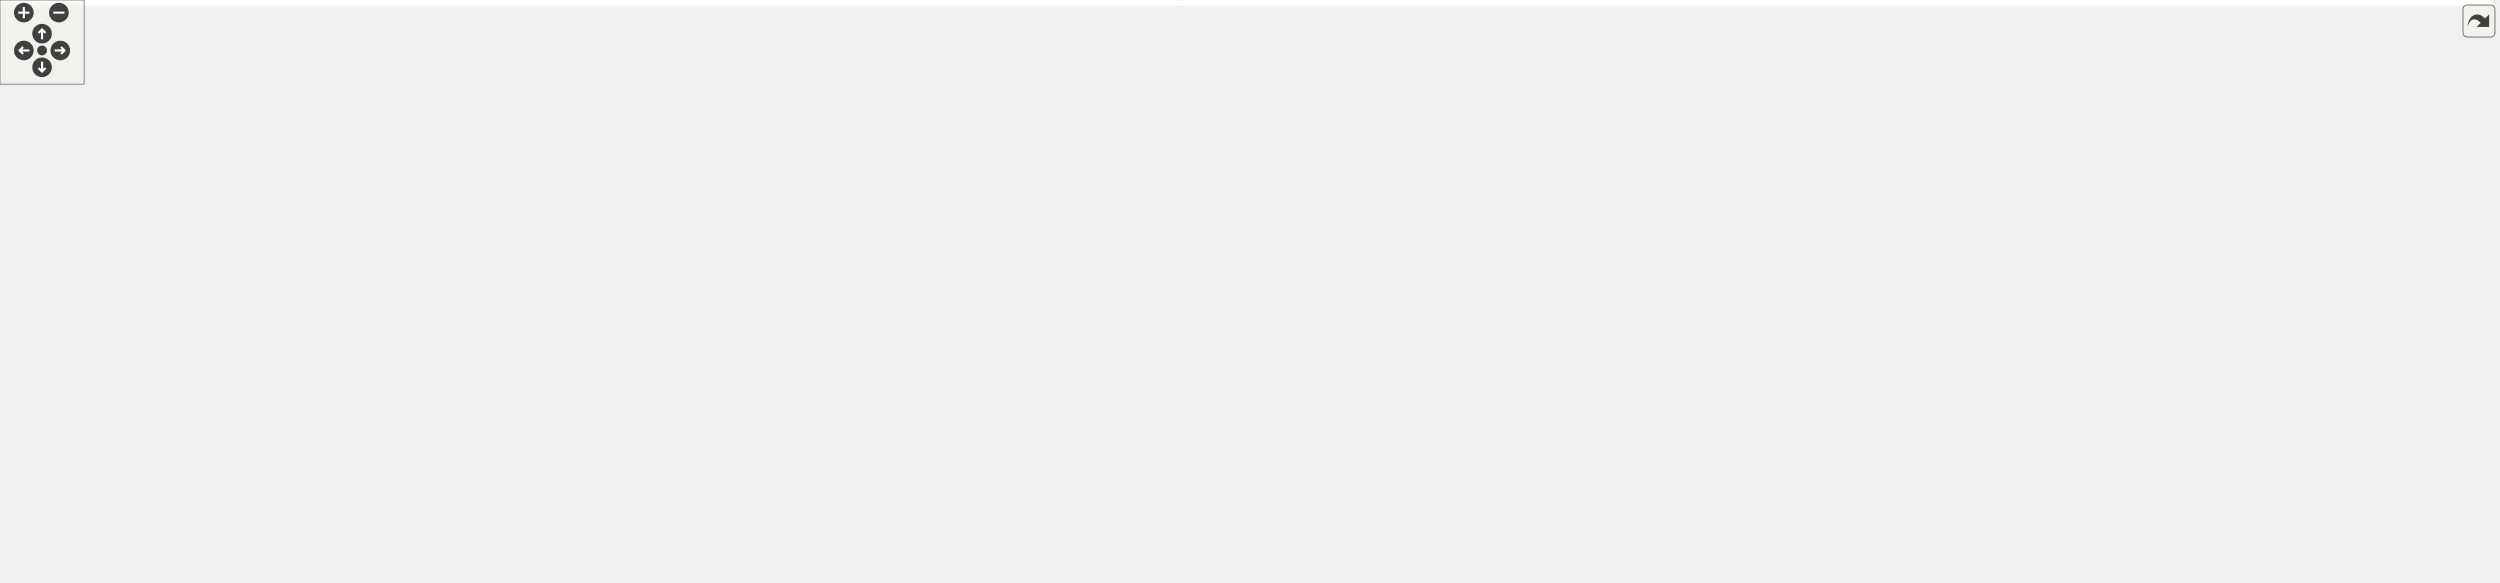
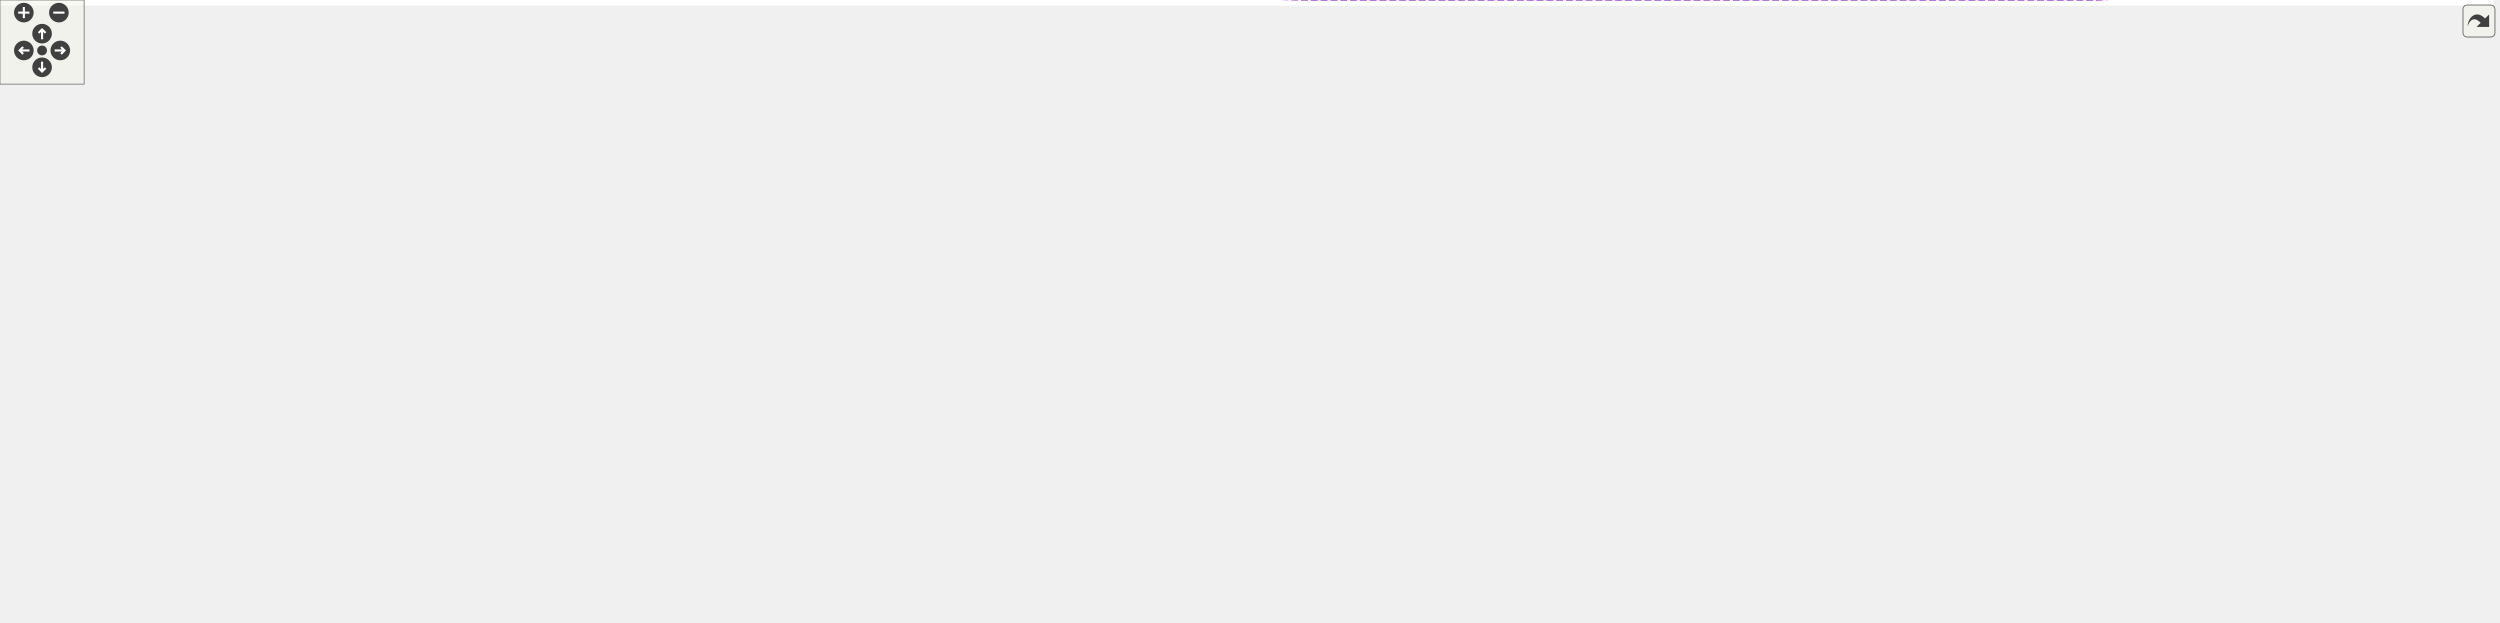
<svg xmlns="http://www.w3.org/2000/svg" xmlns:xlink="http://www.w3.org/1999/xlink" id="main" version="1.1" xml:space="preserve">
  <style type="text/css">
.edge:hover path { stroke: red; }
.edge:hover polygon { stroke: red; fill: red; }
</style>
  <defs>
    <circle id="rim" cx="0" cy="0" r="7" />
    <circle id="rim2" cx="0" cy="0" r="3.5" />
    <g id="zoomPlus">
      <use xlink:href="#rim" fill="#404040">
        <set attributeName="fill" to="#808080" begin="zoomplus.mouseover" end="zoomplus.mouseout" />
      </use>
      <path d="M-4,0h8M0,-4v8" fill="none" stroke="white" stroke-width="1.5" pointer-events="none" />
    </g>
    <g id="zoomMin">
      <use xlink:href="#rim" fill="#404040">
        <set attributeName="fill" to="#808080" begin="zoomminus.mouseover" end="zoomminus.mouseout" />
      </use>
      <path d="M-4,0h8" fill="none" stroke="white" stroke-width="1.5" pointer-events="none" />
    </g>
    <g id="dirArrow">
      <path fill="none" stroke="white" stroke-width="1.5" d="M0,-3.0v7 M-2.5,-0.5L0,-3.0L2.5,-0.5" />
    </g>
    <g id="resetDef">
      <use xlink:href="#rim2" fill="#404040">
        <set attributeName="fill" to="#808080" begin="reset.mouseover" end="reset.mouseout" />
      </use>
    </g>
  </defs>
  <svg id="graph" class="graph">
    <g id="viewport">
-       <polygon fill="white" stroke="transparent" points="-4,4 -4,-354.88 1778,-354.88 1778,4 -4,4" />
+       <polygon fill="white" stroke="transparent" points="-4,4 -4,-383 1778,-383 1778,4 -4,4" />
      <g id="node1" class="node">
        <g id="a_node1">
          <a xlink:title="The SqshContext struct contains all information about the current sqsh session.">
-             <polygon fill="#bfbfbf" stroke="black" points="1251,-166.38 1251,-185.38 1298,-185.38 1298,-166.38 1251,-166.38" />
-             <text text-anchor="middle" x="1274.5" y="-173.38" font-family="Helvetica,sans-Serif" font-size="10.00">Sqsh</text>
+             <polygon fill="#bfbfbf" stroke="black" points="1251,-167.5 1251,-186.5 1298,-186.5 1298,-167.5 1251,-167.5" />
+             <text text-anchor="middle" x="1274.5" y="-174.5" font-family="Helvetica,sans-Serif" font-size="10.00">Sqsh</text>
          </a>
        </g>
      </g>
      <g id="node16" class="node">
        <g id="a_node16">
          <a xlink:href="structSqshTable.html" target="_top" xlink:title=" ">
-             <polygon fill="white" stroke="black" points="1449.5,-174.38 1449.5,-193.38 1533.5,-193.38 1533.5,-174.38 1449.5,-174.38" />
-             <text text-anchor="middle" x="1491.5" y="-181.38" font-family="Helvetica,sans-Serif" font-size="10.00">SqshTable</text>
+             <polygon fill="white" stroke="black" points="1449.5,-187.5 1449.5,-206.5 1533.5,-206.5 1533.5,-187.5 1449.5,-187.5" />
+             <text text-anchor="middle" x="1491.5" y="-194.5" font-family="Helvetica,sans-Serif" font-size="10.00">SqshTable</text>
          </a>
        </g>
      </g>
      <g id="edge18" class="edge">
-         <path fill="none" stroke="#9a32cd" stroke-dasharray="5,2" d="M1307.8,-188.32C1311.53,-189.37 1315.32,-190.26 1319,-190.88 1363.08,-198.26 1414.39,-194.59 1449.31,-190.28" />
-         <polygon fill="#9a32cd" stroke="#9a32cd" points="1308.75,-184.95 1298.16,-185.28 1306.64,-191.63 1308.75,-184.95" />
-         <text text-anchor="middle" x="1368" y="-197.88" font-family="Helvetica,sans-Serif" font-size="10.00"> sqsh</text>
+         <path fill="none" stroke="#9a32cd" stroke-dasharray="5,2" d="M1308.18,-176.17C1311.83,-176.1 1315.49,-176.04 1319,-176 1362.55,-175.5 1373.87,-169.96 1417,-176 1432.9,-178.23 1450.19,-183.04 1464.01,-187.5" />
+         <polygon fill="#9a32cd" stroke="#9a32cd" points="1308,-172.67 1298.08,-176.38 1308.15,-179.67 1308,-172.67" />
+         <text text-anchor="middle" x="1368" y="-179" font-family="Helvetica,sans-Serif" font-size="10.00"> sqsh</text>
      </g>
      <g id="node17" class="node">
        <g id="a_node17">
          <a xlink:href="structSqshXattrTable.html" target="_top" xlink:title=" ">
-             <polygon fill="white" stroke="black" points="1641,-100.38 1641,-119.38 1763,-119.38 1763,-100.38 1641,-100.38" />
-             <text text-anchor="middle" x="1702" y="-107.38" font-family="Helvetica,sans-Serif" font-size="10.00">SqshXattrTable</text>
+             <polygon fill="white" stroke="black" points="1641,-109.5 1641,-128.5 1763,-128.5 1763,-109.5 1641,-109.5" />
+             <text text-anchor="middle" x="1702" y="-116.5" font-family="Helvetica,sans-Serif" font-size="10.00">SqshXattrTable</text>
          </a>
        </g>
      </g>
      <g id="edge22" class="edge">
-         <path fill="none" stroke="#9a32cd" stroke-dasharray="5,2" d="M1291.71,-158.95C1299.38,-151.82 1309.03,-144 1319,-138.88 1366.26,-114.58 1382.26,-116.37 1435,-109.88 1505.24,-101.23 1586.71,-102.94 1640.79,-105.7" />
-         <polygon fill="#9a32cd" stroke="#9a32cd" points="1288.94,-156.76 1284.25,-166.26 1293.84,-161.77 1288.94,-156.76" />
-         <text text-anchor="middle" x="1491.5" y="-112.88" font-family="Helvetica,sans-Serif" font-size="10.00"> sqsh</text>
+         <path fill="none" stroke="#9a32cd" stroke-dasharray="5,2" d="M1297.56,-162.11C1304.24,-158.08 1311.73,-154 1319,-151 1368.11,-130.7 1382.29,-128.79 1435,-122 1505.2,-112.96 1586.67,-113.67 1640.77,-115.69" />
+         <polygon fill="#9a32cd" stroke="#9a32cd" points="1295.64,-159.18 1289.06,-167.48 1299.38,-165.1 1295.64,-159.18" />
+         <text text-anchor="middle" x="1491.5" y="-125" font-family="Helvetica,sans-Serif" font-size="10.00"> sqsh</text>
      </g>
      <g id="node2" class="node">
        <g id="a_node2">
          <a xlink:href="structSqshMapper.html" target="_top" xlink:title=" ">
-             <polygon fill="white" stroke="black" points="259.5,-249.38 259.5,-268.38 351.5,-268.38 351.5,-249.38 259.5,-249.38" />
-             <text text-anchor="middle" x="305.5" y="-256.38" font-family="Helvetica,sans-Serif" font-size="10.00">SqshMapper</text>
+             <polygon fill="white" stroke="black" points="259.5,-273.5 259.5,-292.5 351.5,-292.5 351.5,-273.5 259.5,-273.5" />
+             <text text-anchor="middle" x="305.5" y="-280.5" font-family="Helvetica,sans-Serif" font-size="10.00">SqshMapper</text>
          </a>
        </g>
      </g>
      <g id="edge1" class="edge">
-         <path fill="none" stroke="#9a32cd" stroke-dasharray="5,2" d="M362.13,-252.52C391.01,-249.35 426.87,-245.62 459,-242.88 630.08,-228.25 1062.04,-227.55 1230,-191.88 1237.08,-190.37 1244.56,-187.95 1251.28,-185.44" />
-         <polygon fill="#9a32cd" stroke="#9a32cd" points="361.39,-249.08 351.83,-253.66 362.16,-256.04 361.39,-249.08" />
-         <text text-anchor="middle" x="756.5" y="-243.88" font-family="Helvetica,sans-Serif" font-size="10.00"> mapper</text>
-         <text text-anchor="middle" x="756.5" y="-232.88" font-family="Helvetica,sans-Serif" font-size="10.00">table_mapper</text>
+         <path fill="none" stroke="#9a32cd" stroke-dasharray="5,2" d="M361.73,-275.49C390.67,-271.71 426.71,-267.26 459,-264 722.89,-237.37 789.58,-238.74 1054,-218 1132.23,-211.86 1155.45,-228.49 1230,-204 1241.48,-200.23 1253.04,-192.84 1261.36,-186.75" />
+         <polygon fill="#9a32cd" stroke="#9a32cd" points="361.27,-272.02 351.81,-276.79 362.18,-278.96 361.27,-272.02" />
+         <text text-anchor="middle" x="756.5" y="-255" font-family="Helvetica,sans-Serif" font-size="10.00"> mapper</text>
+         <text text-anchor="middle" x="756.5" y="-244" font-family="Helvetica,sans-Serif" font-size="10.00">table_mapper</text>
      </g>
      <g id="node10" class="node">
        <g id="a_node10">
          <a xlink:href="structSqshMapping.html" target="_top" xlink:title=" ">
-             <polygon fill="white" stroke="black" points="526.5,-111.38 526.5,-130.38 625.5,-130.38 625.5,-111.38 526.5,-111.38" />
-             <text text-anchor="middle" x="576" y="-118.38" font-family="Helvetica,sans-Serif" font-size="10.00">SqshMapping</text>
+             <polygon fill="white" stroke="black" points="526.5,-66.5 526.5,-85.5 625.5,-85.5 625.5,-66.5 526.5,-66.5" />
+             <text text-anchor="middle" x="576" y="-73.5" font-family="Helvetica,sans-Serif" font-size="10.00">SqshMapping</text>
          </a>
        </g>
      </g>
      <g id="edge10" class="edge">
-         <path fill="none" stroke="#9a32cd" stroke-dasharray="5,2" d="M323.6,-241.98C339.29,-227.2 363.71,-205.96 388,-191.88 437.72,-163.05 501.31,-141.82 540.05,-130.41" />
-         <polygon fill="#9a32cd" stroke="#9a32cd" points="321.03,-239.59 316.24,-249.04 325.88,-244.64 321.03,-239.59" />
-         <text text-anchor="middle" x="414.5" y="-194.88" font-family="Helvetica,sans-Serif" font-size="10.00"> mapper</text>
+         <path fill="none" stroke="#9a32cd" stroke-dasharray="5,2" d="M324.74,-266.29C341,-251.59 365.63,-229.82 388,-212 450.48,-162.22 528.82,-107.65 560.61,-85.82" />
+         <polygon fill="#9a32cd" stroke="#9a32cd" points="322.1,-263.96 317.05,-273.27 326.81,-269.14 322.1,-263.96" />
+         <text text-anchor="middle" x="414.5" y="-215" font-family="Helvetica,sans-Serif" font-size="10.00"> mapper</text>
      </g>
      <g id="edge19" class="edge">
-         <path fill="none" stroke="#9a32cd" stroke-dasharray="5,2" d="M361.61,-267.83C505.74,-289.6 905.16,-339.39 1230,-280.88 1324.75,-263.81 1430.03,-214.43 1471.88,-193.47" />
-         <polygon fill="#9a32cd" stroke="#9a32cd" points="362.1,-264.36 351.68,-266.31 361.04,-271.28 362.1,-264.36" />
-         <text text-anchor="middle" x="937" y="-310.88" font-family="Helvetica,sans-Serif" font-size="10.00"> mapper</text>
+         <path fill="none" stroke="#9a32cd" stroke-dasharray="5,2" d="M349.79,-295.08C402.53,-308.71 494.58,-329 575,-329 575,-329 575,-329 1152,-329 1219.34,-329 1409.79,-237.19 1471.18,-206.71" />
+         <polygon fill="#9a32cd" stroke="#9a32cd" points="350.65,-291.68 340.09,-292.53 348.88,-298.46 350.65,-291.68" />
+         <text text-anchor="middle" x="937" y="-332" font-family="Helvetica,sans-Serif" font-size="10.00"> mapper</text>
      </g>
      <g id="node18" class="node">
        <g id="a_node18">
          <a xlink:href="structSqshFragmentTable.html" target="_top" xlink:title=" ">
-             <polygon fill="white" stroke="black" points="1630,-229.38 1630,-248.38 1774,-248.38 1774,-229.38 1630,-229.38" />
-             <text text-anchor="middle" x="1702" y="-236.38" font-family="Helvetica,sans-Serif" font-size="10.00">SqshFragmentTable</text>
+             <polygon fill="white" stroke="black" points="1630,-257.5 1630,-276.5 1774,-276.5 1774,-257.5 1630,-257.5" />
+             <text text-anchor="middle" x="1702" y="-264.5" font-family="Helvetica,sans-Serif" font-size="10.00">SqshFragmentTable</text>
          </a>
        </g>
      </g>
      <g id="edge28" class="edge">
-         <path fill="none" stroke="#9a32cd" stroke-dasharray="5,2" d="M333.86,-272.97C381.52,-296.17 483.44,-339.88 575,-339.88 575,-339.88 575,-339.88 1492.5,-339.88 1575.76,-339.88 1660.69,-273.84 1690.16,-248.56" />
-         <polygon fill="#9a32cd" stroke="#9a32cd" points="335.32,-269.79 324.8,-268.49 332.21,-276.06 335.32,-269.79" />
-         <text text-anchor="middle" x="1151" y="-342.88" font-family="Helvetica,sans-Serif" font-size="10.00"> mapper</text>
+         <path fill="none" stroke="#9a32cd" stroke-dasharray="5,2" d="M332.72,-297.25C379.79,-321.45 482.37,-368 575,-368 575,-368 575,-368 1492.5,-368 1575.76,-368 1660.69,-301.96 1690.16,-276.68" />
+         <polygon fill="#9a32cd" stroke="#9a32cd" points="334.29,-294.12 323.81,-292.59 331.05,-300.32 334.29,-294.12" />
+         <text text-anchor="middle" x="1151" y="-371" font-family="Helvetica,sans-Serif" font-size="10.00"> mapper</text>
      </g>
      <g id="node3" class="node">
        <g id="a_node3">
          <a xlink:href="structSqshMemoryMapperImpl.html" target="_top" xlink:title=" ">
-             <polygon fill="white" stroke="black" points="0,-325.38 0,-344.38 167,-344.38 167,-325.38 0,-325.38" />
-             <text text-anchor="middle" x="83.5" y="-332.38" font-family="Helvetica,sans-Serif" font-size="10.00">SqshMemoryMapperImpl</text>
+             <polygon fill="white" stroke="black" points="0,-349.5 0,-368.5 167,-368.5 167,-349.5 0,-349.5" />
+             <text text-anchor="middle" x="83.5" y="-356.5" font-family="Helvetica,sans-Serif" font-size="10.00">SqshMemoryMapperImpl</text>
          </a>
        </g>
      </g>
      <g id="edge2" class="edge">
-         <path fill="none" stroke="#9a32cd" stroke-dasharray="5,2" d="M141.5,-322.91C150.1,-320.77 158.83,-318.41 167,-315.88 209.95,-302.57 258.04,-281.02 284.44,-268.58" />
-         <polygon fill="#9a32cd" stroke="#9a32cd" points="140.41,-319.58 131.51,-325.32 142.05,-326.38 140.41,-319.58" />
-         <text text-anchor="middle" x="204" y="-311.88" font-family="Helvetica,sans-Serif" font-size="10.00"> impl</text>
+         <path fill="none" stroke="#9a32cd" stroke-dasharray="5,2" d="M141.5,-347.03C150.1,-344.89 158.83,-342.53 167,-340 209.95,-326.7 258.04,-305.15 284.44,-292.7" />
+         <polygon fill="#9a32cd" stroke="#9a32cd" points="140.41,-343.7 131.51,-349.44 142.05,-350.5 140.41,-343.7" />
+         <text text-anchor="middle" x="204" y="-336" font-family="Helvetica,sans-Serif" font-size="10.00"> impl</text>
      </g>
      <g id="node4" class="node">
        <g id="a_node4">
          <a xlink:href="structSqshMmapFullMapper.html" target="_top" xlink:title=" ">
-             <polygon fill="white" stroke="black" points="7.5,-287.38 7.5,-306.38 159.5,-306.38 159.5,-287.38 7.5,-287.38" />
-             <text text-anchor="middle" x="83.5" y="-294.38" font-family="Helvetica,sans-Serif" font-size="10.00">SqshMmapFullMapper</text>
+             <polygon fill="white" stroke="black" points="7.5,-311.5 7.5,-330.5 159.5,-330.5 159.5,-311.5 7.5,-311.5" />
+             <text text-anchor="middle" x="83.5" y="-318.5" font-family="Helvetica,sans-Serif" font-size="10.00">SqshMmapFullMapper</text>
          </a>
        </g>
      </g>
      <g id="edge3" class="edge">
-         <path fill="none" stroke="#9a32cd" stroke-dasharray="5,2" d="M153.21,-285.71C175.49,-282.02 200.31,-277.85 223,-273.88 234.76,-271.82 247.46,-269.52 259.26,-267.35" />
-         <polygon fill="#9a32cd" stroke="#9a32cd" points="152.47,-282.29 143.17,-287.37 153.6,-289.19 152.47,-282.29" />
-         <text text-anchor="middle" x="204" y="-281.88" font-family="Helvetica,sans-Serif" font-size="10.00"> mc</text>
+         <path fill="none" stroke="#9a32cd" stroke-dasharray="5,2" d="M153.21,-309.83C175.49,-306.15 200.31,-301.97 223,-298 234.76,-295.94 247.46,-293.64 259.26,-291.47" />
+         <polygon fill="#9a32cd" stroke="#9a32cd" points="152.47,-306.41 143.17,-311.49 153.6,-313.31 152.47,-306.41" />
+         <text text-anchor="middle" x="204" y="-306" font-family="Helvetica,sans-Serif" font-size="10.00"> mc</text>
      </g>
      <g id="node5" class="node">
        <g id="a_node5">
          <a xlink:href="structSqshMmapMapper.html" target="_top" xlink:title=" ">
-             <polygon fill="white" stroke="black" points="22.5,-249.38 22.5,-268.38 144.5,-268.38 144.5,-249.38 22.5,-249.38" />
-             <text text-anchor="middle" x="83.5" y="-256.38" font-family="Helvetica,sans-Serif" font-size="10.00">SqshMmapMapper</text>
+             <polygon fill="white" stroke="black" points="22.5,-273.5 22.5,-292.5 144.5,-292.5 144.5,-273.5 22.5,-273.5" />
+             <text text-anchor="middle" x="83.5" y="-280.5" font-family="Helvetica,sans-Serif" font-size="10.00">SqshMmapMapper</text>
          </a>
        </g>
      </g>
      <g id="edge4" class="edge">
-         <path fill="none" stroke="#9a32cd" stroke-dasharray="5,2" d="M155.04,-258.88C189.29,-258.88 229.42,-258.88 259.47,-258.88" />
-         <polygon fill="#9a32cd" stroke="#9a32cd" points="154.62,-255.38 144.62,-258.88 154.62,-262.38 154.62,-255.38" />
-         <text text-anchor="middle" x="204" y="-261.88" font-family="Helvetica,sans-Serif" font-size="10.00"> mm</text>
+         <path fill="none" stroke="#9a32cd" stroke-dasharray="5,2" d="M155.04,-283C189.29,-283 229.42,-283 259.47,-283" />
+         <polygon fill="#9a32cd" stroke="#9a32cd" points="154.62,-279.5 144.62,-283 154.62,-286.5 154.62,-279.5" />
+         <text text-anchor="middle" x="204" y="-286" font-family="Helvetica,sans-Serif" font-size="10.00"> mm</text>
      </g>
      <g id="node6" class="node">
        <g id="a_node6">
          <a xlink:href="structSqshStaticMapper.html" target="_top" xlink:title=" ">
-             <polygon fill="white" stroke="black" points="15,-211.38 15,-230.38 152,-230.38 152,-211.38 15,-211.38" />
-             <text text-anchor="middle" x="83.5" y="-218.38" font-family="Helvetica,sans-Serif" font-size="10.00">SqshStaticMapper</text>
+             <polygon fill="white" stroke="black" points="15,-235.5 15,-254.5 152,-254.5 152,-235.5 15,-235.5" />
+             <text text-anchor="middle" x="83.5" y="-242.5" font-family="Helvetica,sans-Serif" font-size="10.00">SqshStaticMapper</text>
          </a>
        </g>
      </g>
      <g id="edge5" class="edge">
-         <path fill="none" stroke="#9a32cd" stroke-dasharray="5,2" d="M153.21,-232.04C175.49,-235.73 200.31,-239.9 223,-243.88 234.76,-245.94 247.46,-248.24 259.26,-250.41" />
-         <polygon fill="#9a32cd" stroke="#9a32cd" points="153.6,-228.56 143.17,-230.39 152.47,-235.47 153.6,-228.56" />
-         <text text-anchor="middle" x="204" y="-246.88" font-family="Helvetica,sans-Serif" font-size="10.00"> sm</text>
+         <path fill="none" stroke="#9a32cd" stroke-dasharray="5,2" d="M153.21,-256.17C175.49,-259.85 200.31,-264.03 223,-268 234.76,-270.06 247.46,-272.36 259.26,-274.53" />
+         <polygon fill="#9a32cd" stroke="#9a32cd" points="153.6,-252.69 143.17,-254.51 152.47,-259.59 153.6,-252.69" />
+         <text text-anchor="middle" x="204" y="-271" font-family="Helvetica,sans-Serif" font-size="10.00"> sm</text>
      </g>
      <g id="node7" class="node">
        <g id="a_node7">
          <a xlink:href="structSqshCanaryMapper.html" target="_top" xlink:title=" ">
-             <polygon fill="white" stroke="black" points="15,-173.38 15,-192.38 152,-192.38 152,-173.38 15,-173.38" />
-             <text text-anchor="middle" x="83.5" y="-180.38" font-family="Helvetica,sans-Serif" font-size="10.00">SqshCanaryMapper</text>
+             <polygon fill="white" stroke="black" points="15,-197.5 15,-216.5 152,-216.5 152,-197.5 15,-197.5" />
+             <text text-anchor="middle" x="83.5" y="-204.5" font-family="Helvetica,sans-Serif" font-size="10.00">SqshCanaryMapper</text>
          </a>
        </g>
      </g>
      <g id="edge6" class="edge">
-         <path fill="none" stroke="#9a32cd" stroke-dasharray="5,2" d="M140.87,-194.81C149.67,-196.97 158.62,-199.35 167,-201.88 210.3,-214.92 258.66,-236.77 284.92,-249.29" />
-         <polygon fill="#9a32cd" stroke="#9a32cd" points="141.57,-191.38 131.04,-192.46 139.95,-198.19 141.57,-191.38" />
-         <text text-anchor="middle" x="204" y="-223.88" font-family="Helvetica,sans-Serif" font-size="10.00"> cn</text>
+         <path fill="none" stroke="#9a32cd" stroke-dasharray="5,2" d="M140.87,-218.93C149.67,-221.1 158.62,-223.47 167,-226 210.3,-239.04 258.66,-260.89 284.92,-273.41" />
+         <polygon fill="#9a32cd" stroke="#9a32cd" points="141.57,-215.5 131.04,-216.58 139.95,-222.31 141.57,-215.5" />
+         <text text-anchor="middle" x="204" y="-248" font-family="Helvetica,sans-Serif" font-size="10.00"> cn</text>
      </g>
      <g id="node8" class="node">
        <g id="a_node8">
          <a xlink:href="structSqshCompression.html" target="_top" xlink:title=" ">
-             <polygon fill="white" stroke="black" points="872.5,-32.38 872.5,-51.38 1001.5,-51.38 1001.5,-32.38 872.5,-32.38" />
-             <text text-anchor="middle" x="937" y="-39.38" font-family="Helvetica,sans-Serif" font-size="10.00">SqshCompression</text>
+             <polygon fill="white" stroke="black" points="872.5,-273.5 872.5,-292.5 1001.5,-292.5 1001.5,-273.5 872.5,-273.5" />
+             <text text-anchor="middle" x="937" y="-280.5" font-family="Helvetica,sans-Serif" font-size="10.00">SqshCompression</text>
          </a>
        </g>
      </g>
      <g id="edge7" class="edge">
-         <path fill="none" stroke="#9a32cd" stroke-dasharray="5,2" d="M968.59,-55.42C995.37,-66.76 1035.58,-82.55 1072,-91.88 1140.74,-109.49 1169.43,-77.91 1230,-114.88 1249.99,-127.07 1263.37,-152.28 1269.56,-166.17" />
-         <polygon fill="#9a32cd" stroke="#9a32cd" points="969.93,-52.19 959.36,-51.47 967.17,-58.62 969.93,-52.19" />
-         <text text-anchor="middle" x="1151" y="-128.88" font-family="Helvetica,sans-Serif" font-size="10.00"> data_compression</text>
-         <text text-anchor="middle" x="1151" y="-117.88" font-family="Helvetica,sans-Serif" font-size="10.00">metablock_compression</text>
+         <path fill="none" stroke="#9a32cd" stroke-dasharray="5,2" d="M990.31,-271.29C1015.01,-265.96 1044.95,-259.79 1072,-255 1141.88,-242.63 1168.53,-267.45 1230,-232 1248.56,-221.3 1262.16,-199.31 1268.85,-186.62" />
+         <polygon fill="#9a32cd" stroke="#9a32cd" points="989.45,-267.9 980.42,-273.44 990.93,-274.74 989.45,-267.9" />
+         <text text-anchor="middle" x="1151" y="-269" font-family="Helvetica,sans-Serif" font-size="10.00"> data_compression</text>
+         <text text-anchor="middle" x="1151" y="-258" font-family="Helvetica,sans-Serif" font-size="10.00">metablock_compression</text>
      </g>
      <g id="edge29" class="edge">
-         <path fill="none" stroke="#9a32cd" stroke-dasharray="5,2" d="M1011.95,-36.26C1129.75,-30.05 1365.35,-28.93 1548,-99.88 1617.92,-127.04 1675.65,-202.5 1694.49,-229.29" />
-         <polygon fill="#9a32cd" stroke="#9a32cd" points="1011.4,-32.79 1001.61,-36.83 1011.79,-39.77 1011.4,-32.79" />
-         <text text-anchor="middle" x="1368" y="-64.88" font-family="Helvetica,sans-Serif" font-size="10.00"> compression</text>
+         <path fill="none" stroke="#9a32cd" stroke-dasharray="5,2" d="M1011.74,-284.37C1126.42,-286.32 1354.48,-289.51 1548,-288 1576.45,-287.78 1583.75,-290.36 1612,-287 1630.08,-284.85 1649.88,-280.6 1666.2,-276.56" />
+         <polygon fill="#9a32cd" stroke="#9a32cd" points="1011.73,-280.87 1001.67,-284.19 1011.61,-287.86 1011.73,-280.87" />
+         <text text-anchor="middle" x="1368" y="-291" font-family="Helvetica,sans-Serif" font-size="10.00"> compression</text>
      </g>
      <g id="node9" class="node">
        <g id="a_node9">
          <a xlink:href="structSqshCompressionImplementation.html" target="_top" xlink:title=" ">
-             <polygon fill="white" stroke="black" points="459,-32.38 459,-51.38 693,-51.38 693,-32.38 459,-32.38" />
-             <text text-anchor="middle" x="576" y="-39.38" font-family="Helvetica,sans-Serif" font-size="10.00">SqshCompressionImplementation</text>
+             <polygon fill="white" stroke="black" points="459,-273.5 459,-292.5 693,-292.5 693,-273.5 459,-273.5" />
+             <text text-anchor="middle" x="576" y="-280.5" font-family="Helvetica,sans-Serif" font-size="10.00">SqshCompressionImplementation</text>
          </a>
        </g>
      </g>
      <g id="edge8" class="edge">
-         <path fill="none" stroke="#9a32cd" stroke-dasharray="5,2" d="M703.27,-41.88C760.46,-41.88 825.57,-41.88 872.35,-41.88" />
-         <polygon fill="#9a32cd" stroke="#9a32cd" points="703.06,-38.38 693.06,-41.88 703.06,-45.38 703.06,-38.38" />
-         <text text-anchor="middle" x="756.5" y="-44.88" font-family="Helvetica,sans-Serif" font-size="10.00"> impl</text>
+         <path fill="none" stroke="#9a32cd" stroke-dasharray="5,2" d="M703.27,-283C760.46,-283 825.57,-283 872.35,-283" />
+         <polygon fill="#9a32cd" stroke="#9a32cd" points="703.06,-279.5 693.06,-283 703.06,-286.5 703.06,-279.5" />
+         <text text-anchor="middle" x="756.5" y="-286" font-family="Helvetica,sans-Serif" font-size="10.00"> impl</text>
      </g>
      <g id="edge9" class="edge">
-         <path fill="none" stroke="#9a32cd" stroke-dasharray="5,2" d="M635.86,-123.12C726.01,-126.84 903.65,-135.23 1054,-148.88 1126.08,-155.42 1211.02,-166.97 1250.8,-172.6" />
-         <polygon fill="#9a32cd" stroke="#9a32cd" points="635.96,-119.63 625.83,-122.72 635.68,-126.62 635.96,-119.63" />
-         <text text-anchor="middle" x="937" y="-151.88" font-family="Helvetica,sans-Serif" font-size="10.00"> table_map</text>
+         <path fill="none" stroke="#9a32cd" stroke-dasharray="5,2" d="M635.81,-82.61C659.21,-85.23 686.38,-88.27 711,-91 826.32,-103.79 1120.96,-108.36 1230,-148 1242.11,-152.4 1254.17,-160.84 1262.51,-167.49" />
+         <polygon fill="#9a32cd" stroke="#9a32cd" points="636.02,-79.11 625.69,-81.48 635.24,-86.07 636.02,-79.11" />
+         <text text-anchor="middle" x="937" y="-119" font-family="Helvetica,sans-Serif" font-size="10.00"> table_map</text>
      </g>
      <g id="node15" class="node">
        <g id="a_node15">
          <a xlink:href="structSqshSuperblockContext.html" target="_top" xlink:title=" ">
-             <polygon fill="white" stroke="black" points="850,-169.38 850,-188.38 1024,-188.38 1024,-169.38 850,-169.38" />
-             <text text-anchor="middle" x="937" y="-176.38" font-family="Helvetica,sans-Serif" font-size="10.00">SqshSuperblockContext</text>
+             <polygon fill="white" stroke="black" points="850,-66.5 850,-85.5 1024,-85.5 1024,-66.5 850,-66.5" />
+             <text text-anchor="middle" x="937" y="-73.5" font-family="Helvetica,sans-Serif" font-size="10.00">SqshSuperblockContext</text>
          </a>
        </g>
      </g>
      <g id="edge16" class="edge">
-         <path fill="none" stroke="#9a32cd" stroke-dasharray="5,2" d="M620.55,-133.13C646.61,-140.08 680.49,-148.45 711,-153.88 756.56,-161.98 807.81,-167.92 849.88,-171.97" />
-         <polygon fill="#9a32cd" stroke="#9a32cd" points="621.17,-129.68 610.61,-130.45 619.35,-136.44 621.17,-129.68" />
-         <text text-anchor="middle" x="756.5" y="-168.88" font-family="Helvetica,sans-Serif" font-size="10.00"> mapping</text>
+         <path fill="none" stroke="#9a32cd" stroke-dasharray="5,2" d="M635.91,-76C694.04,-76 783.57,-76 849.72,-76" />
+         <polygon fill="#9a32cd" stroke="#9a32cd" points="635.79,-72.5 625.79,-76 635.79,-79.5 635.79,-72.5" />
+         <text text-anchor="middle" x="756.5" y="-79" font-family="Helvetica,sans-Serif" font-size="10.00"> mapping</text>
      </g>
      <g id="edge20" class="edge">
-         <path fill="none" stroke="#9a32cd" stroke-dasharray="5,2" d="M626.64,-109.17C736.49,-85.11 1008.03,-35.82 1230,-78.88 1326.7,-97.63 1432.99,-152.16 1473.52,-174.34" />
-         <polygon fill="#9a32cd" stroke="#9a32cd" points="625.83,-105.76 616.83,-111.35 627.35,-112.6 625.83,-105.76" />
-         <text text-anchor="middle" x="1151" y="-81.88" font-family="Helvetica,sans-Serif" font-size="10.00"> lookup_table</text>
+         <path fill="none" stroke="#9a32cd" stroke-dasharray="5,2" d="M635.23,-64.65C750.91,-44.35 1016.85,-8.93 1230,-65 1256.05,-71.85 1418.34,-158.28 1472.75,-187.45" />
+         <polygon fill="#9a32cd" stroke="#9a32cd" points="634.41,-61.24 625.18,-66.44 635.64,-68.13 634.41,-61.24" />
+         <text text-anchor="middle" x="1151" y="-68" font-family="Helvetica,sans-Serif" font-size="10.00"> lookup_table</text>
      </g>
      <g id="edge23" class="edge">
-         <path fill="none" stroke="#9a32cd" stroke-dasharray="5,2" d="M612.41,-107.31C636.68,-96.92 668.76,-80.97 693,-60.88 702.99,-52.59 699.8,-44.45 711,-37.88 798.29,13.33 834.8,-2.88 936,-2.88 936,-2.88 936,-2.88 1492.5,-2.88 1577.13,-2.88 1661.88,-73.51 1690.68,-100" />
-         <polygon fill="#9a32cd" stroke="#9a32cd" points="610.74,-104.21 602.86,-111.28 613.43,-110.67 610.74,-104.21" />
-         <text text-anchor="middle" x="1274.5" y="-5.88" font-family="Helvetica,sans-Serif" font-size="10.00"> header</text>
+         <path fill="none" stroke="#9a32cd" stroke-dasharray="5,2" d="M613.26,-63.07C677.45,-41.38 815.66,0 936,0 936,0 936,0 1492.5,0 1580.44,0 1665.06,-80.84 1692.09,-109.26" />
+         <polygon fill="#9a32cd" stroke="#9a32cd" points="611.94,-59.83 603.61,-66.37 614.21,-66.45 611.94,-59.83" />
+         <text text-anchor="middle" x="1274.5" y="-3" font-family="Helvetica,sans-Serif" font-size="10.00"> header</text>
      </g>
      <g id="node11" class="node">
        <g id="a_node11">
          <a xlink:href="structSqshMmapFullMap.html" target="_top" xlink:title=" ">
-             <polygon fill="white" stroke="black" points="241,-35.38 241,-54.38 370,-54.38 370,-35.38 241,-35.38" />
-             <text text-anchor="middle" x="305.5" y="-42.38" font-family="Helvetica,sans-Serif" font-size="10.00">SqshMmapFullMap</text>
+             <polygon fill="white" stroke="black" points="241,-47.5 241,-66.5 370,-66.5 370,-47.5 241,-47.5" />
+             <text text-anchor="middle" x="305.5" y="-54.5" font-family="Helvetica,sans-Serif" font-size="10.00">SqshMmapFullMap</text>
          </a>
        </g>
      </g>
      <g id="edge11" class="edge">
-         <path fill="none" stroke="#9a32cd" stroke-dasharray="5,2" d="M353.33,-57.06C379.22,-63.88 411.95,-72.65 441,-80.88 476.39,-90.89 516.82,-103.06 543.94,-111.33" />
-         <polygon fill="#9a32cd" stroke="#9a32cd" points="353.96,-53.61 343.4,-54.45 352.18,-60.38 353.96,-53.61" />
-         <text text-anchor="middle" x="414.5" y="-83.88" font-family="Helvetica,sans-Serif" font-size="10.00"> mc</text>
+         <path fill="none" stroke="#9a32cd" stroke-dasharray="5,2" d="M380.33,-58.85C400.06,-59.59 421.35,-60.61 441,-62 469.35,-64.01 500.97,-67.26 526.38,-70.13" />
+         <polygon fill="#9a32cd" stroke="#9a32cd" points="380.29,-55.35 370.18,-58.49 380.05,-62.35 380.29,-55.35" />
+         <text text-anchor="middle" x="414.5" y="-65" font-family="Helvetica,sans-Serif" font-size="10.00"> mc</text>
      </g>
      <g id="node12" class="node">
        <g id="a_node12">
          <a xlink:href="structSqshMmapMap.html" target="_top" xlink:title=" ">
-             <polygon fill="white" stroke="black" points="256,-149.38 256,-168.38 355,-168.38 355,-149.38 256,-149.38" />
-             <text text-anchor="middle" x="305.5" y="-156.38" font-family="Helvetica,sans-Serif" font-size="10.00">SqshMmapMap</text>
+             <polygon fill="white" stroke="black" points="256,-9.5 256,-28.5 355,-28.5 355,-9.5 256,-9.5" />
+             <text text-anchor="middle" x="305.5" y="-16.5" font-family="Helvetica,sans-Serif" font-size="10.00">SqshMmapMap</text>
          </a>
        </g>
      </g>
      <g id="edge12" class="edge">
-         <path fill="none" stroke="#9a32cd" stroke-dasharray="5,2" d="M365.11,-150.58C413.36,-143.75 480.97,-134.19 526.29,-127.77" />
-         <polygon fill="#9a32cd" stroke="#9a32cd" points="364.53,-147.13 355.12,-152 365.52,-154.06 364.53,-147.13" />
-         <text text-anchor="middle" x="414.5" y="-148.88" font-family="Helvetica,sans-Serif" font-size="10.00"> mm</text>
+         <path fill="none" stroke="#9a32cd" stroke-dasharray="5,2" d="M365.05,-29.22C388.69,-33.52 416.2,-38.74 441,-44 473.64,-50.93 510.5,-59.81 537.28,-66.45" />
+         <polygon fill="#9a32cd" stroke="#9a32cd" points="365.64,-25.77 355.18,-27.43 364.4,-32.66 365.64,-25.77" />
+         <text text-anchor="middle" x="414.5" y="-47" font-family="Helvetica,sans-Serif" font-size="10.00"> mm</text>
      </g>
      <g id="node13" class="node">
        <g id="a_node13">
          <a xlink:href="structSqshStaticMap.html" target="_top" xlink:title=" ">
-             <polygon fill="white" stroke="black" points="248.5,-111.38 248.5,-130.38 362.5,-130.38 362.5,-111.38 248.5,-111.38" />
-             <text text-anchor="middle" x="305.5" y="-118.38" font-family="Helvetica,sans-Serif" font-size="10.00">SqshStaticMap</text>
+             <polygon fill="white" stroke="black" points="248.5,-123.5 248.5,-142.5 362.5,-142.5 362.5,-123.5 248.5,-123.5" />
+             <text text-anchor="middle" x="305.5" y="-130.5" font-family="Helvetica,sans-Serif" font-size="10.00">SqshStaticMap</text>
          </a>
        </g>
      </g>
      <g id="edge13" class="edge">
-         <path fill="none" stroke="#9a32cd" stroke-dasharray="5,2" d="M373,-120.88C420.57,-120.88 483.54,-120.88 526.44,-120.88" />
-         <polygon fill="#9a32cd" stroke="#9a32cd" points="372.79,-117.38 362.79,-120.88 372.79,-124.38 372.79,-117.38" />
-         <text text-anchor="middle" x="414.5" y="-123.88" font-family="Helvetica,sans-Serif" font-size="10.00"> sm</text>
+         <path fill="none" stroke="#9a32cd" stroke-dasharray="5,2" d="M361.38,-121.35C411.1,-110.79 483.49,-95.43 529.91,-85.57" />
+         <polygon fill="#9a32cd" stroke="#9a32cd" points="360.5,-117.96 351.44,-123.46 361.95,-124.81 360.5,-117.96" />
+         <text text-anchor="middle" x="414.5" y="-117" font-family="Helvetica,sans-Serif" font-size="10.00"> sm</text>
      </g>
      <g id="node14" class="node">
        <g id="a_node14">
          <a xlink:href="structSqshCanaryMap.html" target="_top" xlink:title=" ">
-             <polygon fill="white" stroke="black" points="248.5,-73.38 248.5,-92.38 362.5,-92.38 362.5,-73.38 248.5,-73.38" />
-             <text text-anchor="middle" x="305.5" y="-80.38" font-family="Helvetica,sans-Serif" font-size="10.00">SqshCanaryMap</text>
+             <polygon fill="white" stroke="black" points="248.5,-85.5 248.5,-104.5 362.5,-104.5 362.5,-85.5 248.5,-85.5" />
+             <text text-anchor="middle" x="305.5" y="-92.5" font-family="Helvetica,sans-Serif" font-size="10.00">SqshCanaryMap</text>
          </a>
        </g>
      </g>
      <g id="edge14" class="edge">
-         <path fill="none" stroke="#9a32cd" stroke-dasharray="5,2" d="M372.7,-92.25C420.31,-98.98 483.45,-107.92 526.44,-114" />
-         <polygon fill="#9a32cd" stroke="#9a32cd" points="373.18,-88.78 362.79,-90.84 372.2,-95.71 373.18,-88.78" />
-         <text text-anchor="middle" x="414.5" y="-104.88" font-family="Helvetica,sans-Serif" font-size="10.00"> cn</text>
+         <path fill="none" stroke="#9a32cd" stroke-dasharray="5,2" d="M373,-90.29C420.57,-86.93 483.54,-82.47 526.44,-79.44" />
+         <polygon fill="#9a32cd" stroke="#9a32cd" points="372.51,-86.82 362.79,-91.02 373.01,-93.8 372.51,-86.82" />
+         <text text-anchor="middle" x="414.5" y="-91" font-family="Helvetica,sans-Serif" font-size="10.00"> cn</text>
      </g>
      <g id="edge15" class="edge">
-         <path fill="none" stroke="#9a32cd" stroke-dasharray="5,2" d="M1034.77,-178.01C1109.42,-177.34 1207.07,-176.47 1250.71,-176.08" />
-         <polygon fill="#9a32cd" stroke="#9a32cd" points="1034.37,-174.52 1024.4,-178.1 1034.43,-181.52 1034.37,-174.52" />
-         <text text-anchor="middle" x="1151" y="-179.88" font-family="Helvetica,sans-Serif" font-size="10.00"> superblock</text>
+         <path fill="none" stroke="#9a32cd" stroke-dasharray="5,2" d="M1034.74,-78.75C1113.32,-81.73 1213.71,-87.53 1230,-98 1255.16,-114.17 1266.99,-150.19 1271.38,-167.43" />
+         <polygon fill="#9a32cd" stroke="#9a32cd" points="1034.42,-75.23 1024.3,-78.36 1034.16,-82.23 1034.42,-75.23" />
+         <text text-anchor="middle" x="1151" y="-101" font-family="Helvetica,sans-Serif" font-size="10.00"> superblock</text>
      </g>
      <g id="edge26" class="edge">
-         <path fill="none" stroke="#9a32cd" stroke-dasharray="5,2" d="M990.57,-190.61C1080.86,-210.09 1271.52,-248.32 1435,-261.88 1485.05,-266.03 1497.78,-262.27 1548,-261.88 1576.45,-261.66 1583.79,-264.54 1612,-260.88 1631.41,-258.36 1652.72,-253.18 1669.61,-248.48" />
-         <polygon fill="#9a32cd" stroke="#9a32cd" points="991.09,-187.14 980.58,-188.44 989.61,-193.98 991.09,-187.14" />
-         <text text-anchor="middle" x="1368" y="-262.88" font-family="Helvetica,sans-Serif" font-size="10.00"> superblock</text>
+         <path fill="none" stroke="#9a32cd" stroke-dasharray="5,2" d="M1031.28,-65.61C1153.66,-55.44 1373.35,-49.2 1548,-110 1624.56,-136.65 1679.64,-227.64 1695.98,-257.46" />
+         <polygon fill="#9a32cd" stroke="#9a32cd" points="1030.86,-62.14 1021.19,-66.48 1031.46,-69.11 1030.86,-62.14" />
+         <text text-anchor="middle" x="1368" y="-79" font-family="Helvetica,sans-Serif" font-size="10.00"> superblock</text>
      </g>
      <g id="edge17" class="edge">
-         <path fill="none" stroke="#9a32cd" stroke-dasharray="5,2" d="M1441.08,-172.38C1433.07,-170.92 1424.84,-169.67 1417,-168.88 1373.66,-164.5 1362.42,-165.41 1319,-168.88 1312.29,-169.41 1305.05,-170.41 1298.44,-171.48" />
-         <polygon fill="#9a32cd" stroke="#9a32cd" points="1440.57,-175.84 1451.05,-174.31 1441.9,-168.97 1440.57,-175.84" />
-         <text text-anchor="middle" x="1368" y="-182.88" font-family="Helvetica,sans-Serif" font-size="10.00"> export_table</text>
-         <text text-anchor="middle" x="1368" y="-171.88" font-family="Helvetica,sans-Serif" font-size="10.00">id_table</text>
+         <path fill="none" stroke="#9a32cd" stroke-dasharray="5,2" d="M1439.12,-197.58C1404.89,-197.23 1359.01,-195.37 1319,-189 1312.19,-187.92 1304.92,-186.16 1298.32,-184.32" />
+         <polygon fill="#9a32cd" stroke="#9a32cd" points="1439.33,-201.08 1449.35,-197.64 1439.37,-194.08 1439.33,-201.08" />
+         <text text-anchor="middle" x="1368" y="-211" font-family="Helvetica,sans-Serif" font-size="10.00"> export_table</text>
+         <text text-anchor="middle" x="1368" y="-200" font-family="Helvetica,sans-Serif" font-size="10.00">id_table</text>
      </g>
      <g id="edge24" class="edge">
-         <path fill="none" stroke="#9a32cd" stroke-dasharray="5,2" d="M1539.37,-171.65C1561.6,-165.47 1588.39,-157.47 1612,-148.88 1636.26,-140.05 1663.31,-127.85 1681.15,-119.45" />
-         <polygon fill="#9a32cd" stroke="#9a32cd" points="1538.22,-168.33 1529.5,-174.36 1540.07,-175.08 1538.22,-168.33" />
-         <text text-anchor="middle" x="1589" y="-165.88" font-family="Helvetica,sans-Serif" font-size="10.00"> table</text>
+         <path fill="none" stroke="#9a32cd" stroke-dasharray="5,2" d="M1530.74,-184.07C1554.27,-175.98 1585,-165.2 1612,-155 1634.61,-146.46 1660.16,-136.04 1678.06,-128.62" />
+         <polygon fill="#9a32cd" stroke="#9a32cd" points="1529.45,-180.81 1521.13,-187.36 1531.72,-187.43 1529.45,-180.81" />
+         <text text-anchor="middle" x="1589" y="-174" font-family="Helvetica,sans-Serif" font-size="10.00"> table</text>
      </g>
      <g id="edge27" class="edge">
-         <path fill="none" stroke="#9a32cd" stroke-dasharray="5,2" d="M1541.54,-195.86C1563.17,-201.23 1588.89,-207.73 1612,-213.88 1630.46,-218.79 1650.99,-224.53 1667.67,-229.28" />
-         <polygon fill="#9a32cd" stroke="#9a32cd" points="1542.14,-192.4 1531.59,-193.4 1540.46,-199.2 1542.14,-192.4" />
-         <text text-anchor="middle" x="1589" y="-216.88" font-family="Helvetica,sans-Serif" font-size="10.00"> table</text>
+         <path fill="none" stroke="#9a32cd" stroke-dasharray="5,2" d="M1530.68,-209.82C1571.62,-223.56 1635.68,-245.07 1672.46,-257.42" />
+         <polygon fill="#9a32cd" stroke="#9a32cd" points="1531.65,-206.45 1521.05,-206.59 1529.42,-213.09 1531.65,-206.45" />
+         <text text-anchor="middle" x="1589" y="-239" font-family="Helvetica,sans-Serif" font-size="10.00"> table</text>
      </g>
      <g id="edge21" class="edge">
-         <path fill="none" stroke="#9a32cd" stroke-dasharray="5,2" d="M1630.79,-115.7C1553.65,-122.96 1426.44,-137.48 1319,-161.88 1312.19,-163.42 1304.92,-165.56 1298.32,-167.7" />
-         <polygon fill="#9a32cd" stroke="#9a32cd" points="1631.23,-119.17 1640.87,-114.76 1630.59,-112.2 1631.23,-119.17" />
-         <text text-anchor="middle" x="1491.5" y="-141.88" font-family="Helvetica,sans-Serif" font-size="10.00"> xattr_table</text>
+         <path fill="none" stroke="#9a32cd" stroke-dasharray="5,2" d="M1630.96,-127.07C1554.23,-136.16 1427.6,-151.92 1319,-169 1312.17,-170.07 1304.77,-171.38 1298.04,-172.63" />
+         <polygon fill="#9a32cd" stroke="#9a32cd" points="1631.46,-130.53 1640.98,-125.88 1630.64,-123.58 1631.46,-130.53" />
+         <text text-anchor="middle" x="1491.5" y="-154" font-family="Helvetica,sans-Serif" font-size="10.00"> xattr_table</text>
      </g>
      <g id="edge25" class="edge">
-         <path fill="none" stroke="#9a32cd" stroke-dasharray="5,2" d="M1619.22,-246.06C1539.77,-249.99 1417.08,-247.87 1319,-209.88 1305.41,-204.61 1292.63,-193.61 1284.48,-185.55" />
-         <polygon fill="#9a32cd" stroke="#9a32cd" points="1619.86,-249.53 1629.66,-245.5 1619.48,-242.54 1619.86,-249.53" />
-         <text text-anchor="middle" x="1491.5" y="-249.88" font-family="Helvetica,sans-Serif" font-size="10.00"> fragment_table</text>
+         <path fill="none" stroke="#9a32cd" stroke-dasharray="5,2" d="M1619.57,-273.27C1538.97,-276 1414.18,-270.63 1319,-223 1302.49,-214.74 1288.91,-197.51 1281.53,-186.64" />
+         <polygon fill="#9a32cd" stroke="#9a32cd" points="1619.81,-276.77 1629.66,-272.88 1619.53,-269.77 1619.81,-276.77" />
+         <text text-anchor="middle" x="1491.5" y="-276" font-family="Helvetica,sans-Serif" font-size="10.00"> fragment_table</text>
      </g>
      <g id="node19" class="node">
        <g id="a_node19">
          <a xlink:href="structSqshCompressionOptionsContext.html" target="_top" xlink:title=" ">
-             <polygon fill="white" stroke="black" points="820,-245.38 820,-264.38 1054,-264.38 1054,-245.38 820,-245.38" />
-             <text text-anchor="middle" x="937" y="-252.38" font-family="Helvetica,sans-Serif" font-size="10.00">SqshCompressionOptionsContext</text>
+             <polygon fill="white" stroke="black" points="820,-189.5 820,-208.5 1054,-208.5 1054,-189.5 820,-189.5" />
+             <text text-anchor="middle" x="937" y="-196.5" font-family="Helvetica,sans-Serif" font-size="10.00">SqshCompressionOptionsContext</text>
          </a>
        </g>
      </g>
      <g id="edge30" class="edge">
-         <path fill="none" stroke="#9a32cd" stroke-dasharray="5,2" d="M1020.93,-265.05C1082.24,-268.69 1165.87,-265.24 1230,-230.88 1248.89,-220.76 1262.36,-198.56 1268.94,-185.67" />
-         <polygon fill="#9a32cd" stroke="#9a32cd" points="1021.11,-261.56 1010.9,-264.38 1020.65,-268.54 1021.11,-261.56" />
-         <text text-anchor="middle" x="1151" y="-268.88" font-family="Helvetica,sans-Serif" font-size="10.00"> compression_options</text>
+         <path fill="none" stroke="#9a32cd" stroke-dasharray="5,2" d="M1064.52,-190.7C1133.63,-186.17 1212.69,-180.99 1250.72,-178.49" />
+         <polygon fill="#9a32cd" stroke="#9a32cd" points="1064.15,-187.22 1054.4,-191.37 1064.61,-194.21 1064.15,-187.22" />
+         <text text-anchor="middle" x="1151" y="-192" font-family="Helvetica,sans-Serif" font-size="10.00"> compression_options</text>
      </g>
      <g id="node20" class="node">
        <g id="a_node20">
          <a xlink:href="structSqshBuffer.html" target="_top" xlink:title=" ">
-             <polygon fill="white" stroke="black" points="530,-252.38 530,-271.38 622,-271.38 622,-252.38 530,-252.38" />
-             <text text-anchor="middle" x="576" y="-259.38" font-family="Helvetica,sans-Serif" font-size="10.00">SqshBuffer</text>
+             <polygon fill="white" stroke="black" points="530,-189.5 530,-208.5 622,-208.5 622,-189.5 530,-189.5" />
+             <text text-anchor="middle" x="576" y="-196.5" font-family="Helvetica,sans-Serif" font-size="10.00">SqshBuffer</text>
          </a>
        </g>
      </g>
      <g id="edge31" class="edge">
-         <path fill="none" stroke="#9a32cd" stroke-dasharray="5,2" d="M632.34,-260.8C682.15,-259.83 756.96,-258.37 819.86,-257.14" />
-         <polygon fill="#9a32cd" stroke="#9a32cd" points="632.03,-257.3 622.1,-261 632.17,-264.3 632.03,-257.3" />
-         <text text-anchor="middle" x="756.5" y="-261.88" font-family="Helvetica,sans-Serif" font-size="10.00"> buffer</text>
+         <path fill="none" stroke="#9a32cd" stroke-dasharray="5,2" d="M632.34,-199C682.15,-199 756.96,-199 819.86,-199" />
+         <polygon fill="#9a32cd" stroke="#9a32cd" points="632.1,-195.5 622.1,-199 632.1,-202.5 632.1,-195.5" />
+         <text text-anchor="middle" x="756.5" y="-202" font-family="Helvetica,sans-Serif" font-size="10.00"> buffer</text>
+       </g>
+       <g id="node21" class="node">
+         <g id="a_node21">
+           <a xlink:href="structSqshConfig.html" target="_top" xlink:title="The SqshConfig struct contains all the configuration options for a sqsh session.">
+             <polygon fill="white" stroke="black" points="891,-151.5 891,-170.5 983,-170.5 983,-151.5 891,-151.5" />
+             <text text-anchor="middle" x="937" y="-158.5" font-family="Helvetica,sans-Serif" font-size="10.00">SqshConfig</text>
+           </a>
+         </g>
+       </g>
+       <g id="edge32" class="edge">
+         <path fill="none" stroke="#9a32cd" stroke-dasharray="5,2" d="M993.39,-155.84C1052.47,-151.57 1148.54,-148.21 1230,-162 1236.93,-163.17 1244.24,-165.31 1250.84,-167.62" />
+         <polygon fill="#9a32cd" stroke="#9a32cd" points="992.87,-152.36 983.16,-156.61 993.4,-159.34 992.87,-152.36" />
+         <text text-anchor="middle" x="1151" y="-165" font-family="Helvetica,sans-Serif" font-size="10.00"> config</text>
      </g>
    </g>
  </svg>
  <g id="navigator" transform="translate(0 0)" fill="#404254">
    <rect fill="#f2f5e9" fill-opacity="0.5" stroke="#606060" stroke-width=".5" x="0" y="0" width="60" height="60" />
    <use id="zoomplus" xlink:href="#zoomPlus" x="17" y="9" />
    <use id="zoomminus" xlink:href="#zoomMin" x="42" y="9" />
    <use id="reset" xlink:href="#resetDef" x="30" y="36" />
    <g id="arrowUp" xlink:href="#dirArrow" transform="translate(30 24)">
      <use xlink:href="#rim" fill="#404040">
        <set attributeName="fill" to="#808080" begin="arrowUp.mouseover" end="arrowUp.mouseout" />
      </use>
      <path fill="none" stroke="white" stroke-width="1.5" d="M0,-3.0v7 M-2.5,-0.5L0,-3.0L2.5,-0.5" />
    </g>
    <g id="arrowRight" xlink:href="#dirArrow" transform="rotate(90) translate(36 -43)">
      <use xlink:href="#rim" fill="#404040">
        <set attributeName="fill" to="#808080" begin="arrowRight.mouseover" end="arrowRight.mouseout" />
      </use>
      <path fill="none" stroke="white" stroke-width="1.5" d="M0,-3.0v7 M-2.5,-0.5L0,-3.0L2.5,-0.5" />
    </g>
    <g id="arrowDown" xlink:href="#dirArrow" transform="rotate(180) translate(-30 -48)">
      <use xlink:href="#rim" fill="#404040">
        <set attributeName="fill" to="#808080" begin="arrowDown.mouseover" end="arrowDown.mouseout" />
      </use>
      <path fill="none" stroke="white" stroke-width="1.5" d="M0,-3.0v7 M-2.5,-0.5L0,-3.0L2.5,-0.5" />
    </g>
    <g id="arrowLeft" xlink:href="#dirArrow" transform="rotate(270) translate(-36 17)">
      <use xlink:href="#rim" fill="#404040">
        <set attributeName="fill" to="#808080" begin="arrowLeft.mouseover" end="arrowLeft.mouseout" />
      </use>
      <path fill="none" stroke="white" stroke-width="1.5" d="M0,-3.0v7 M-2.5,-0.5L0,-3.0L2.5,-0.5" />
    </g>
  </g>
  <svg viewBox="0 0 15 15" width="100%" height="30px" preserveAspectRatio="xMaxYMin meet">
    <g id="arrow_out" transform="scale(0.3 0.3)">
      <a xlink:href="structSqsh__coll__graph_org.svg" target="_base">
        <rect id="button" ry="5" rx="5" y="6" x="6" height="38" width="38" fill="#f2f5e9" fill-opacity="0.5" stroke="#606060" stroke-width="1.0" />
        <path id="arrow" d="M 11.5,31.437 C 11.94,20.098 22.043,11.323 32.159,21.979 L 37.069,17.246 C 37.069,17.246 37.088,32 37.088,32 L 22.16,31.978 C 22.16,31.978 26.998,27.14 26.998,27.14 C 18.529,18.264 13.292,25.23 11.5,31.437 z" style="fill:#404040;" />
      </a>
    </g>
  </svg>
</svg>
